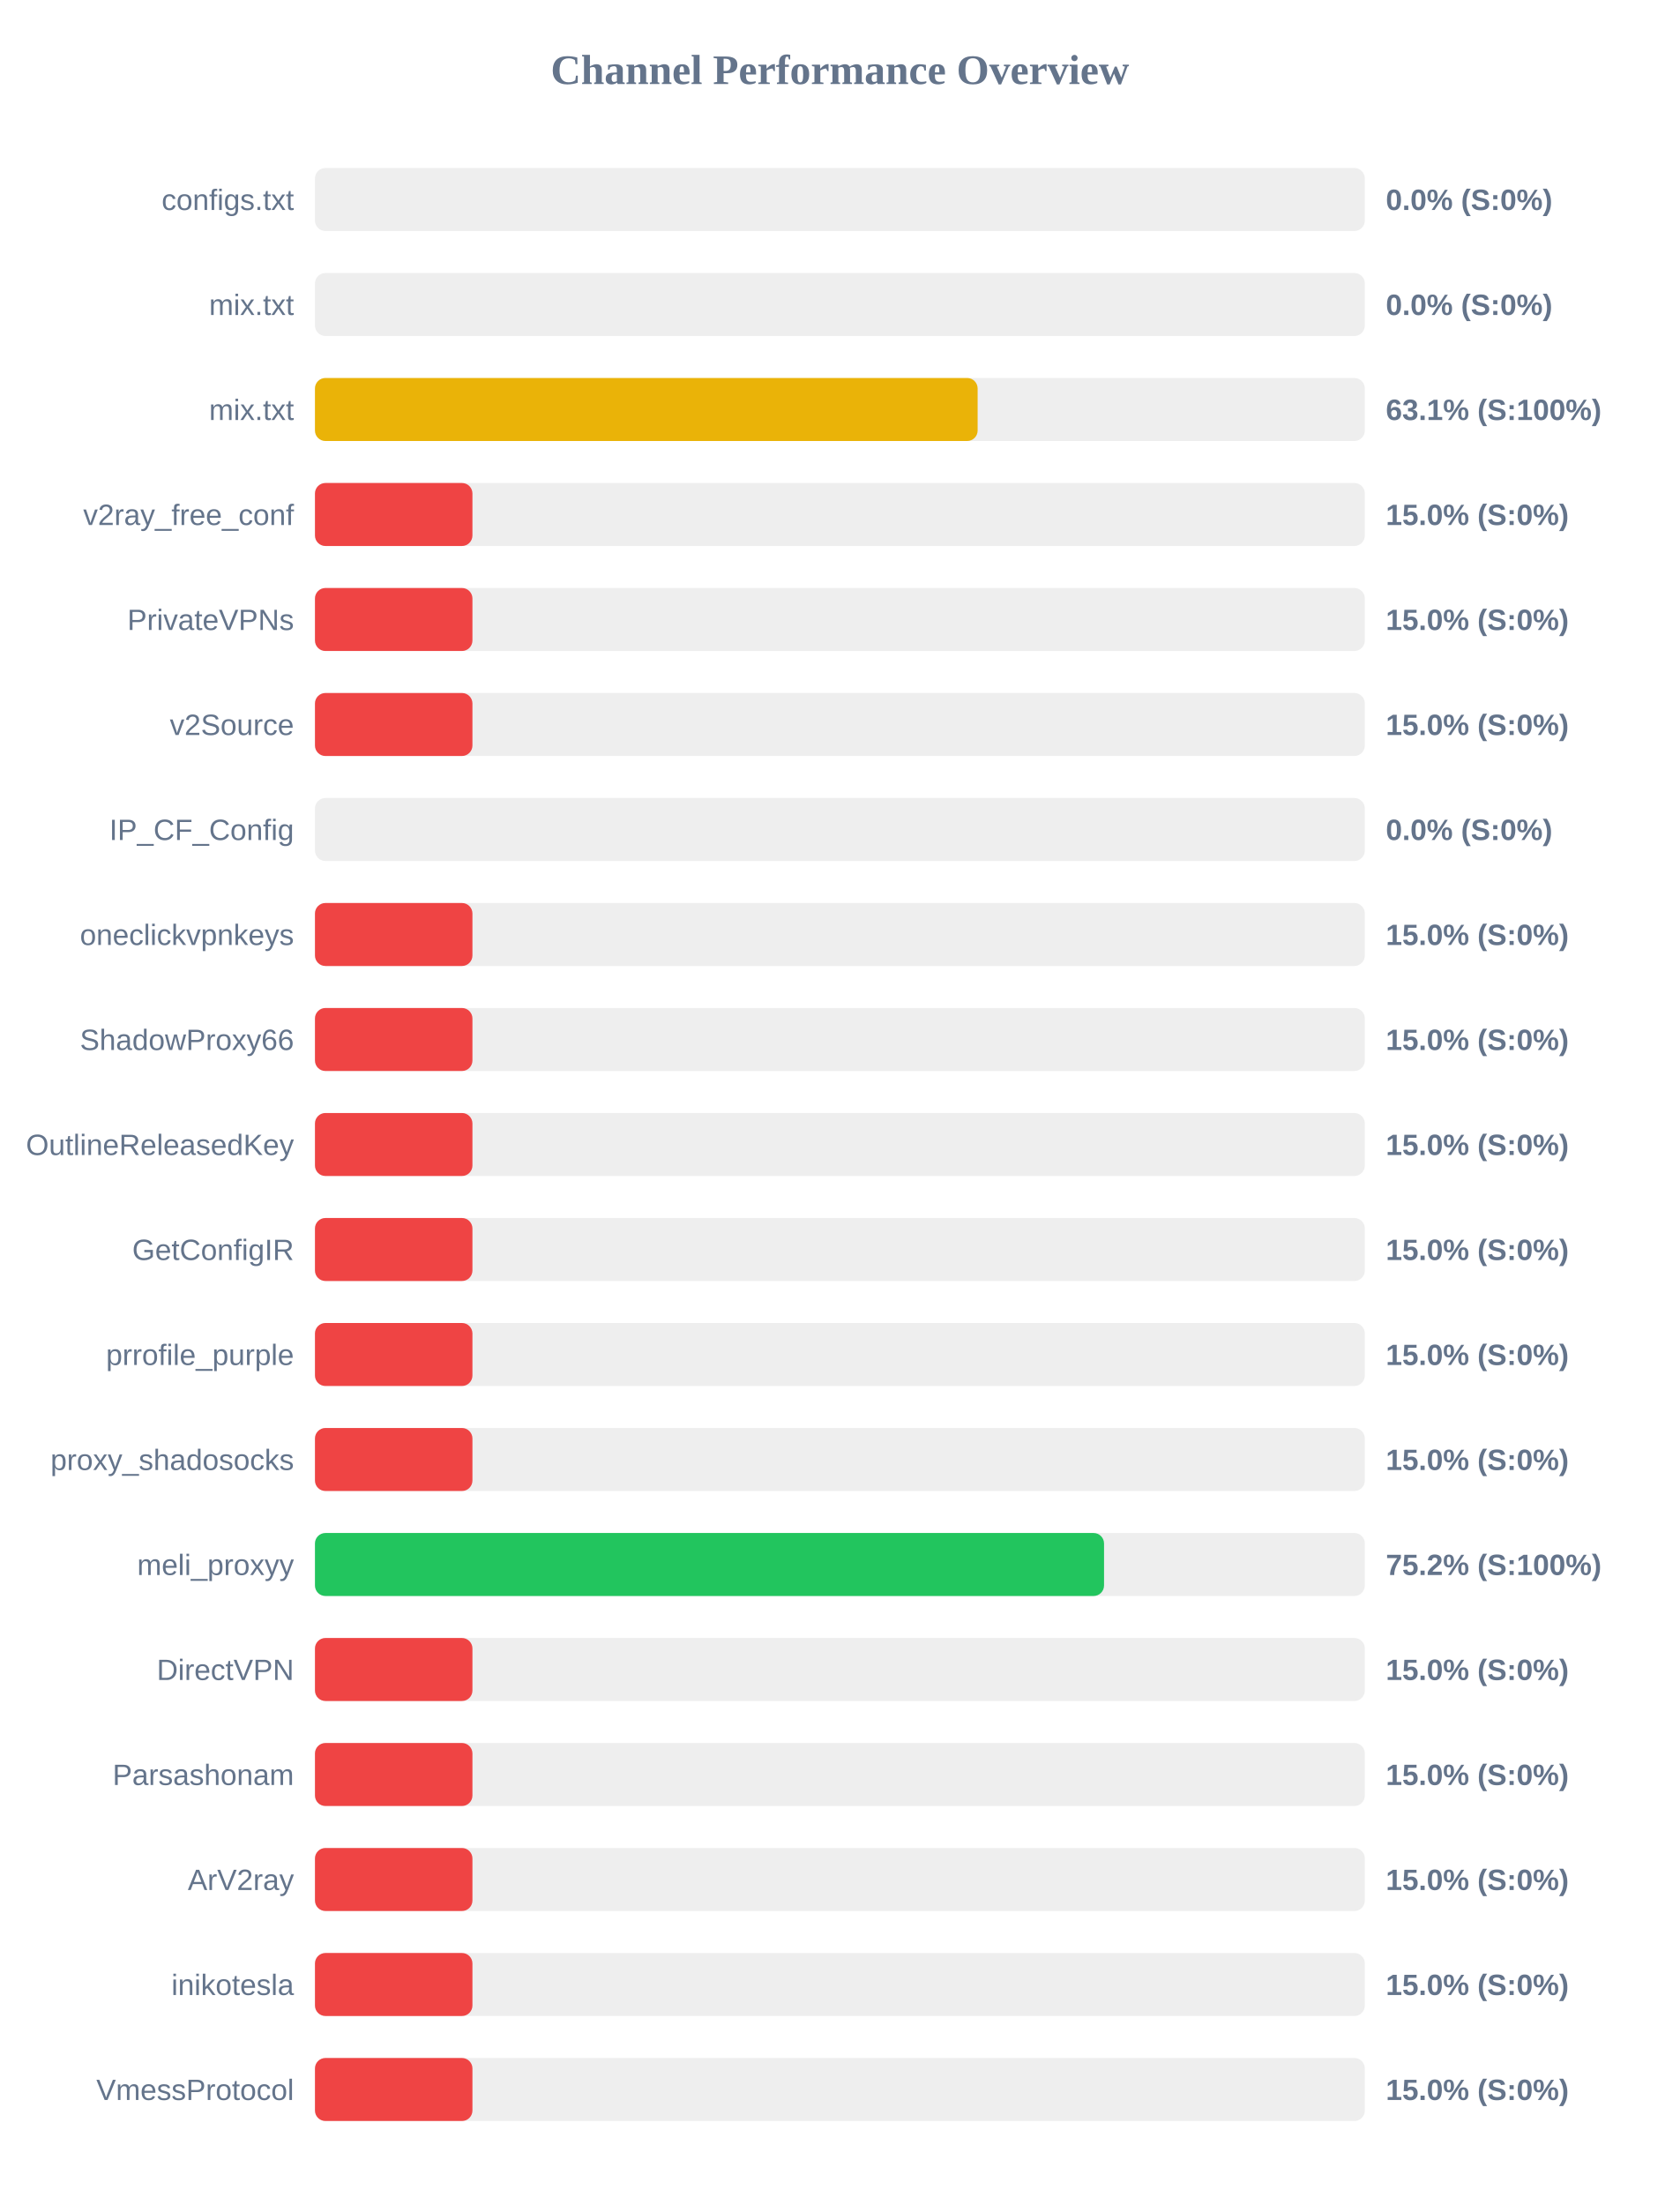
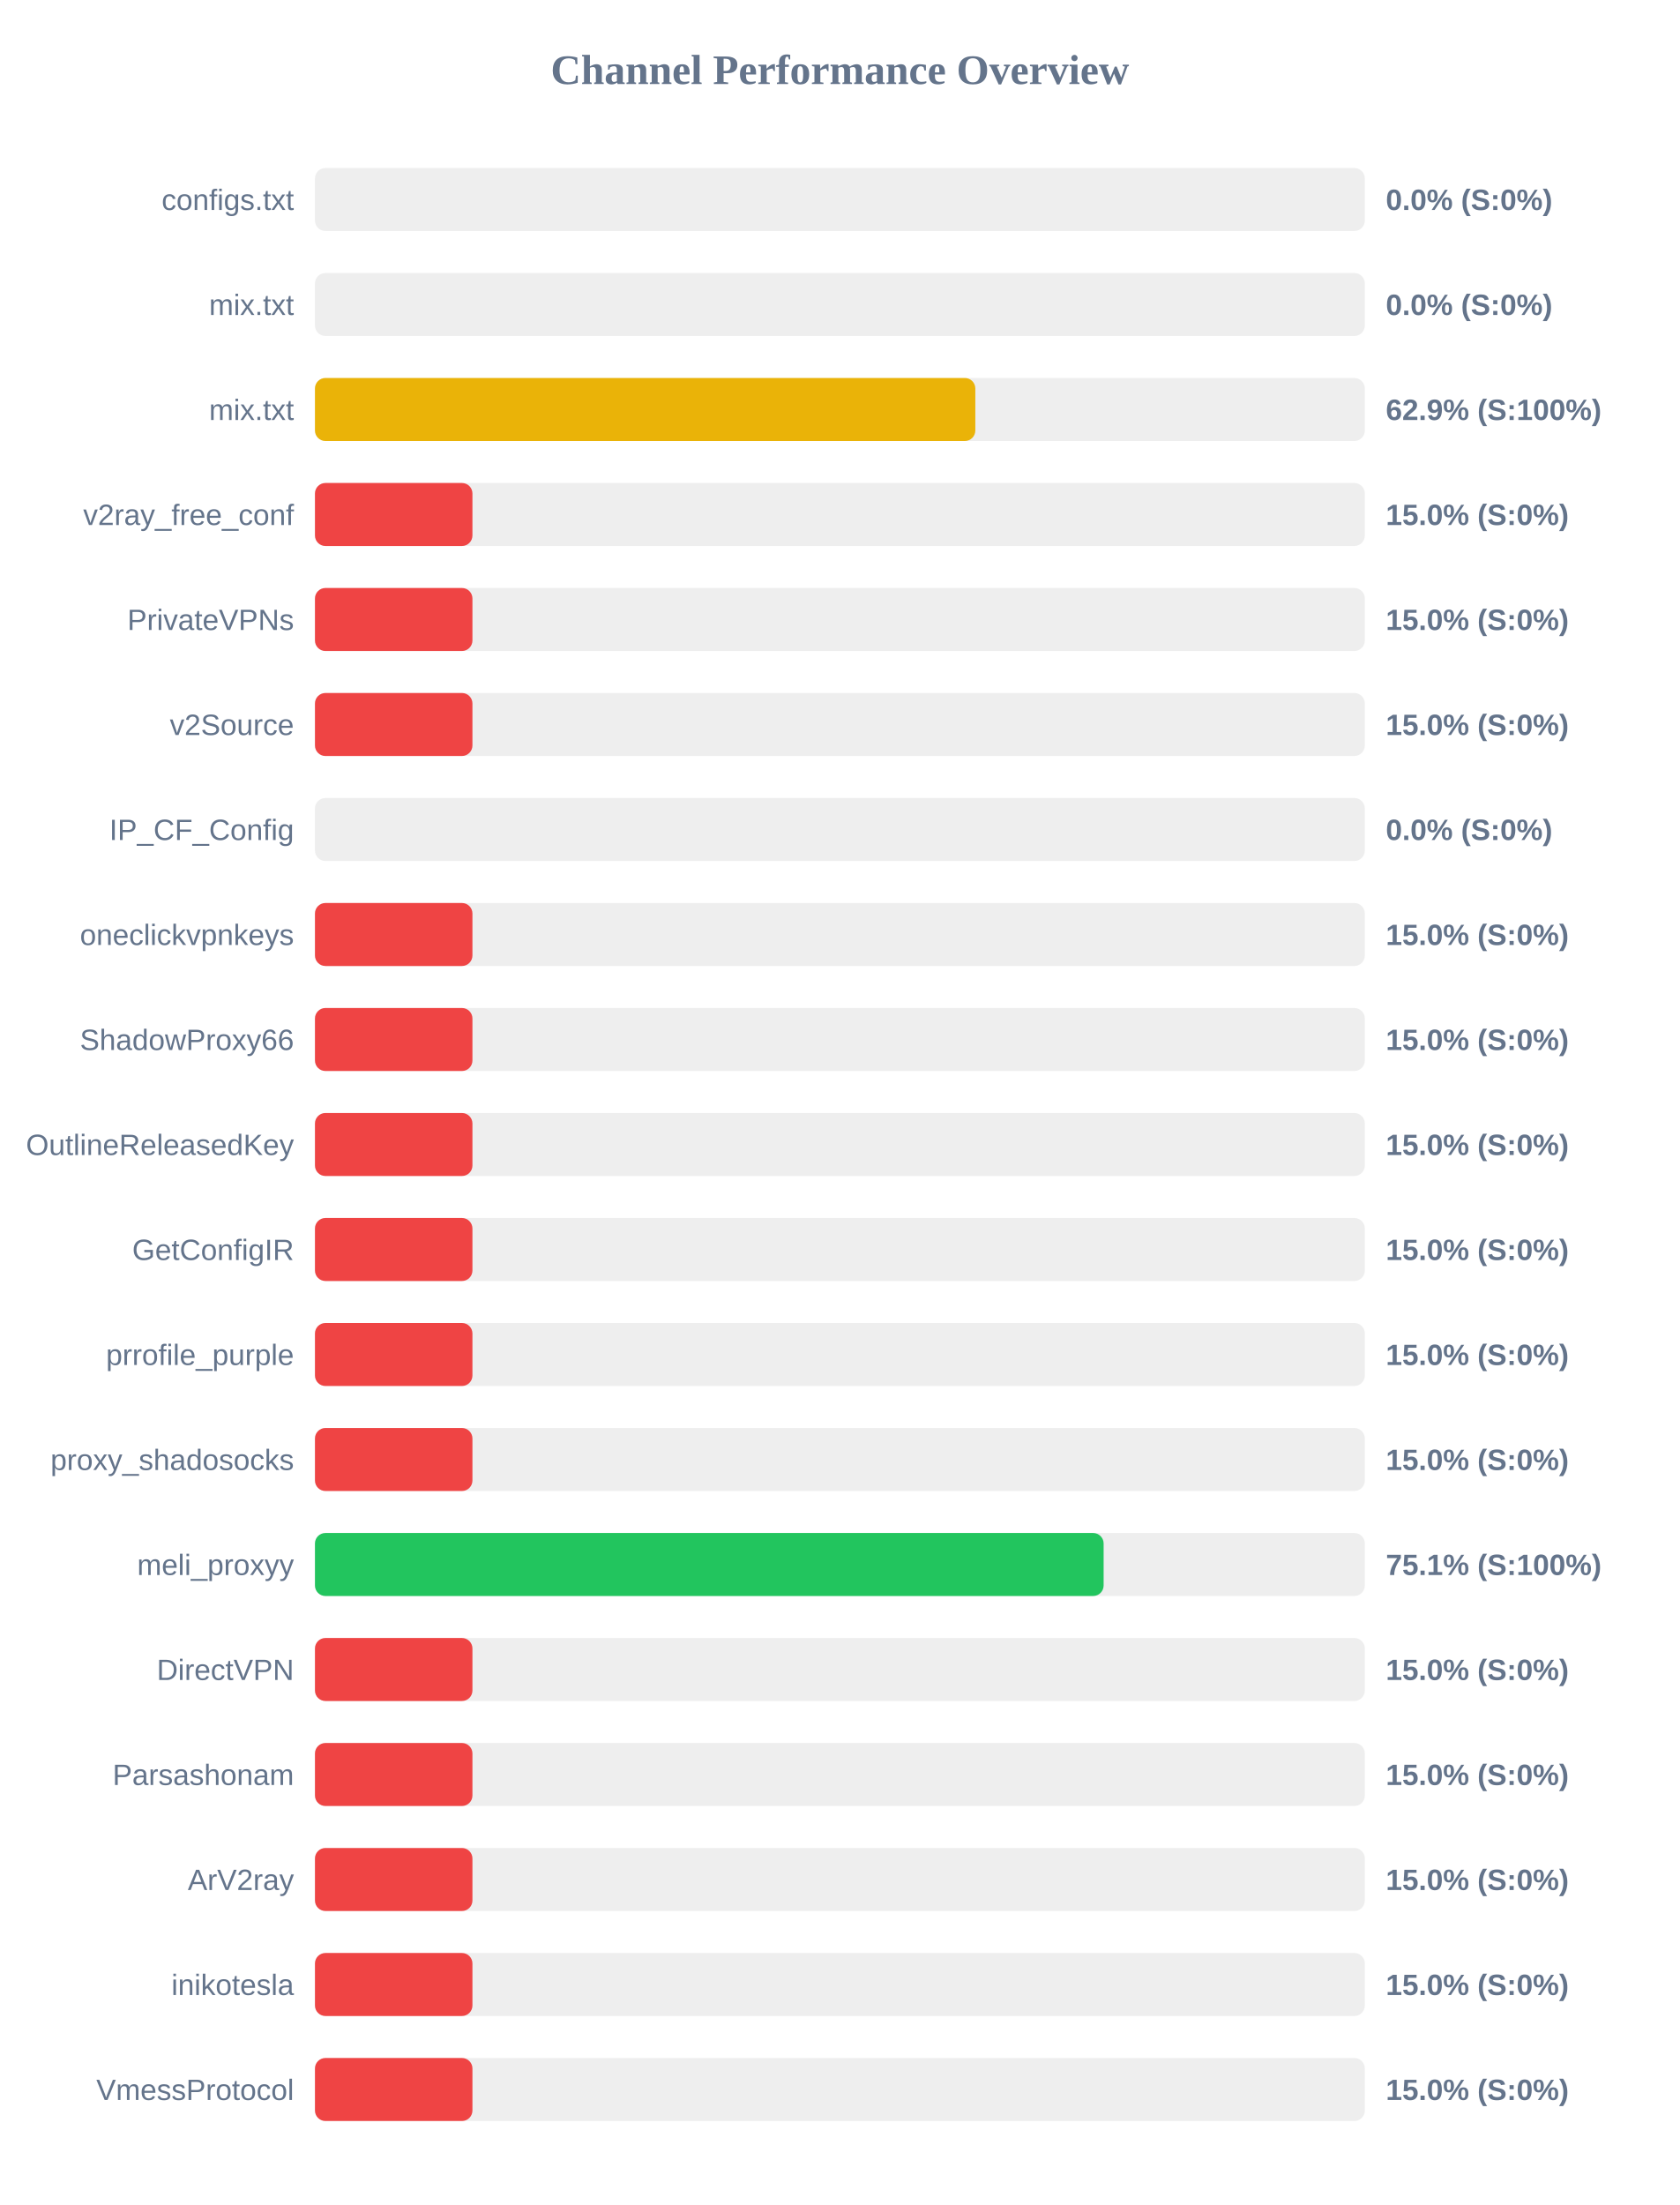
<svg xmlns="http://www.w3.org/2000/svg" width="800" height="1050" version="1.1">
  <style>
        .row { font: 14px Arial; fill: #64748b; }
        .score { font: bold 14px Arial; fill: #64748b; }
    </style>
  <text x="400" y="40" text-anchor="middle" font-size="20px" font-weight="bold" fill="#64748b">Channel Performance Overview</text>
  <rect x="150" y="80" width="500" height="30" fill="#eee" rx="5" />
  <rect x="150" y="80" width="0.0" height="30" fill="#ef4444" rx="5" />
  <text x="140" y="100" text-anchor="end" class="row">configs.txt</text>
  <text x="660" y="100" text-anchor="start" class="score">0.0% (S:0%)</text>
  <rect x="150" y="130" width="500" height="30" fill="#eee" rx="5" />
  <rect x="150" y="130" width="0.0" height="30" fill="#ef4444" rx="5" />
  <text x="140" y="150" text-anchor="end" class="row">mix.txt</text>
  <text x="660" y="150" text-anchor="start" class="score">0.0% (S:0%)</text>
  <rect x="150" y="180" width="500" height="30" fill="#eee" rx="5" />
-   <rect x="150" y="180" width="315.6" height="30" fill="#eab308" rx="5" />
+   <rect x="150" y="180" width="314.5" height="30" fill="#eab308" rx="5" />
  <text x="140" y="200" text-anchor="end" class="row">mix.txt</text>
-   <text x="660" y="200" text-anchor="start" class="score">63.1% (S:100%)</text>
+   <text x="660" y="200" text-anchor="start" class="score">62.9% (S:100%)</text>
  <rect x="150" y="230" width="500" height="30" fill="#eee" rx="5" />
  <rect x="150" y="230" width="75.0" height="30" fill="#ef4444" rx="5" />
  <text x="140" y="250" text-anchor="end" class="row">v2ray_free_conf</text>
  <text x="660" y="250" text-anchor="start" class="score">15.0% (S:0%)</text>
  <rect x="150" y="280" width="500" height="30" fill="#eee" rx="5" />
  <rect x="150" y="280" width="75.0" height="30" fill="#ef4444" rx="5" />
  <text x="140" y="300" text-anchor="end" class="row">PrivateVPNs</text>
  <text x="660" y="300" text-anchor="start" class="score">15.0% (S:0%)</text>
  <rect x="150" y="330" width="500" height="30" fill="#eee" rx="5" />
  <rect x="150" y="330" width="75.0" height="30" fill="#ef4444" rx="5" />
  <text x="140" y="350" text-anchor="end" class="row">v2Source</text>
  <text x="660" y="350" text-anchor="start" class="score">15.0% (S:0%)</text>
  <rect x="150" y="380" width="500" height="30" fill="#eee" rx="5" />
  <rect x="150" y="380" width="0.0" height="30" fill="#ef4444" rx="5" />
  <text x="140" y="400" text-anchor="end" class="row">IP_CF_Config</text>
  <text x="660" y="400" text-anchor="start" class="score">0.0% (S:0%)</text>
  <rect x="150" y="430" width="500" height="30" fill="#eee" rx="5" />
  <rect x="150" y="430" width="75.0" height="30" fill="#ef4444" rx="5" />
  <text x="140" y="450" text-anchor="end" class="row">oneclickvpnkeys</text>
  <text x="660" y="450" text-anchor="start" class="score">15.0% (S:0%)</text>
  <rect x="150" y="480" width="500" height="30" fill="#eee" rx="5" />
  <rect x="150" y="480" width="75.0" height="30" fill="#ef4444" rx="5" />
  <text x="140" y="500" text-anchor="end" class="row">ShadowProxy66</text>
  <text x="660" y="500" text-anchor="start" class="score">15.0% (S:0%)</text>
  <rect x="150" y="530" width="500" height="30" fill="#eee" rx="5" />
  <rect x="150" y="530" width="75.0" height="30" fill="#ef4444" rx="5" />
  <text x="140" y="550" text-anchor="end" class="row">OutlineReleasedKey</text>
  <text x="660" y="550" text-anchor="start" class="score">15.0% (S:0%)</text>
  <rect x="150" y="580" width="500" height="30" fill="#eee" rx="5" />
  <rect x="150" y="580" width="75.0" height="30" fill="#ef4444" rx="5" />
  <text x="140" y="600" text-anchor="end" class="row">GetConfigIR</text>
  <text x="660" y="600" text-anchor="start" class="score">15.0% (S:0%)</text>
  <rect x="150" y="630" width="500" height="30" fill="#eee" rx="5" />
  <rect x="150" y="630" width="75.0" height="30" fill="#ef4444" rx="5" />
  <text x="140" y="650" text-anchor="end" class="row">prrofile_purple</text>
  <text x="660" y="650" text-anchor="start" class="score">15.0% (S:0%)</text>
  <rect x="150" y="680" width="500" height="30" fill="#eee" rx="5" />
  <rect x="150" y="680" width="75.0" height="30" fill="#ef4444" rx="5" />
  <text x="140" y="700" text-anchor="end" class="row">proxy_shadosocks</text>
  <text x="660" y="700" text-anchor="start" class="score">15.0% (S:0%)</text>
  <rect x="150" y="730" width="500" height="30" fill="#eee" rx="5" />
-   <rect x="150" y="730" width="375.8" height="30" fill="#22c55e" rx="5" />
+   <rect x="150" y="730" width="375.6" height="30" fill="#22c55e" rx="5" />
  <text x="140" y="750" text-anchor="end" class="row">meli_proxyy</text>
-   <text x="660" y="750" text-anchor="start" class="score">75.2% (S:100%)</text>
+   <text x="660" y="750" text-anchor="start" class="score">75.1% (S:100%)</text>
  <rect x="150" y="780" width="500" height="30" fill="#eee" rx="5" />
  <rect x="150" y="780" width="75.0" height="30" fill="#ef4444" rx="5" />
  <text x="140" y="800" text-anchor="end" class="row">DirectVPN</text>
  <text x="660" y="800" text-anchor="start" class="score">15.0% (S:0%)</text>
  <rect x="150" y="830" width="500" height="30" fill="#eee" rx="5" />
  <rect x="150" y="830" width="75.0" height="30" fill="#ef4444" rx="5" />
  <text x="140" y="850" text-anchor="end" class="row">Parsashonam</text>
  <text x="660" y="850" text-anchor="start" class="score">15.0% (S:0%)</text>
  <rect x="150" y="880" width="500" height="30" fill="#eee" rx="5" />
  <rect x="150" y="880" width="75.0" height="30" fill="#ef4444" rx="5" />
  <text x="140" y="900" text-anchor="end" class="row">ArV2ray</text>
  <text x="660" y="900" text-anchor="start" class="score">15.0% (S:0%)</text>
  <rect x="150" y="930" width="500" height="30" fill="#eee" rx="5" />
  <rect x="150" y="930" width="75.0" height="30" fill="#ef4444" rx="5" />
  <text x="140" y="950" text-anchor="end" class="row">inikotesla</text>
  <text x="660" y="950" text-anchor="start" class="score">15.0% (S:0%)</text>
  <rect x="150" y="980" width="500" height="30" fill="#eee" rx="5" />
  <rect x="150" y="980" width="75.0" height="30" fill="#ef4444" rx="5" />
  <text x="140" y="1000" text-anchor="end" class="row">VmessProtocol</text>
  <text x="660" y="1000" text-anchor="start" class="score">15.0% (S:0%)</text>
</svg>
